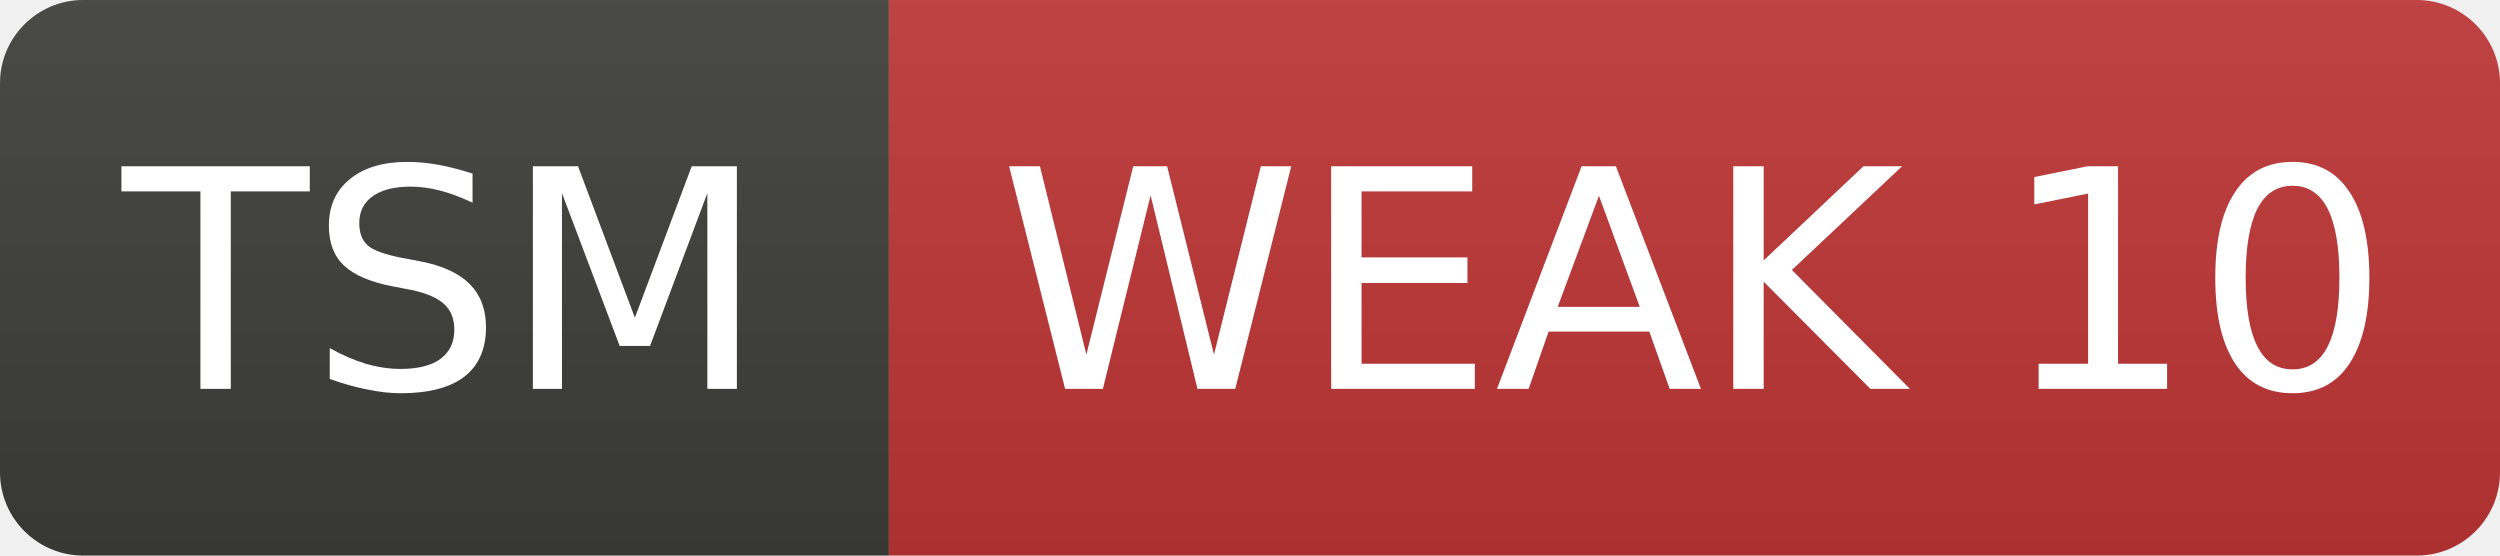
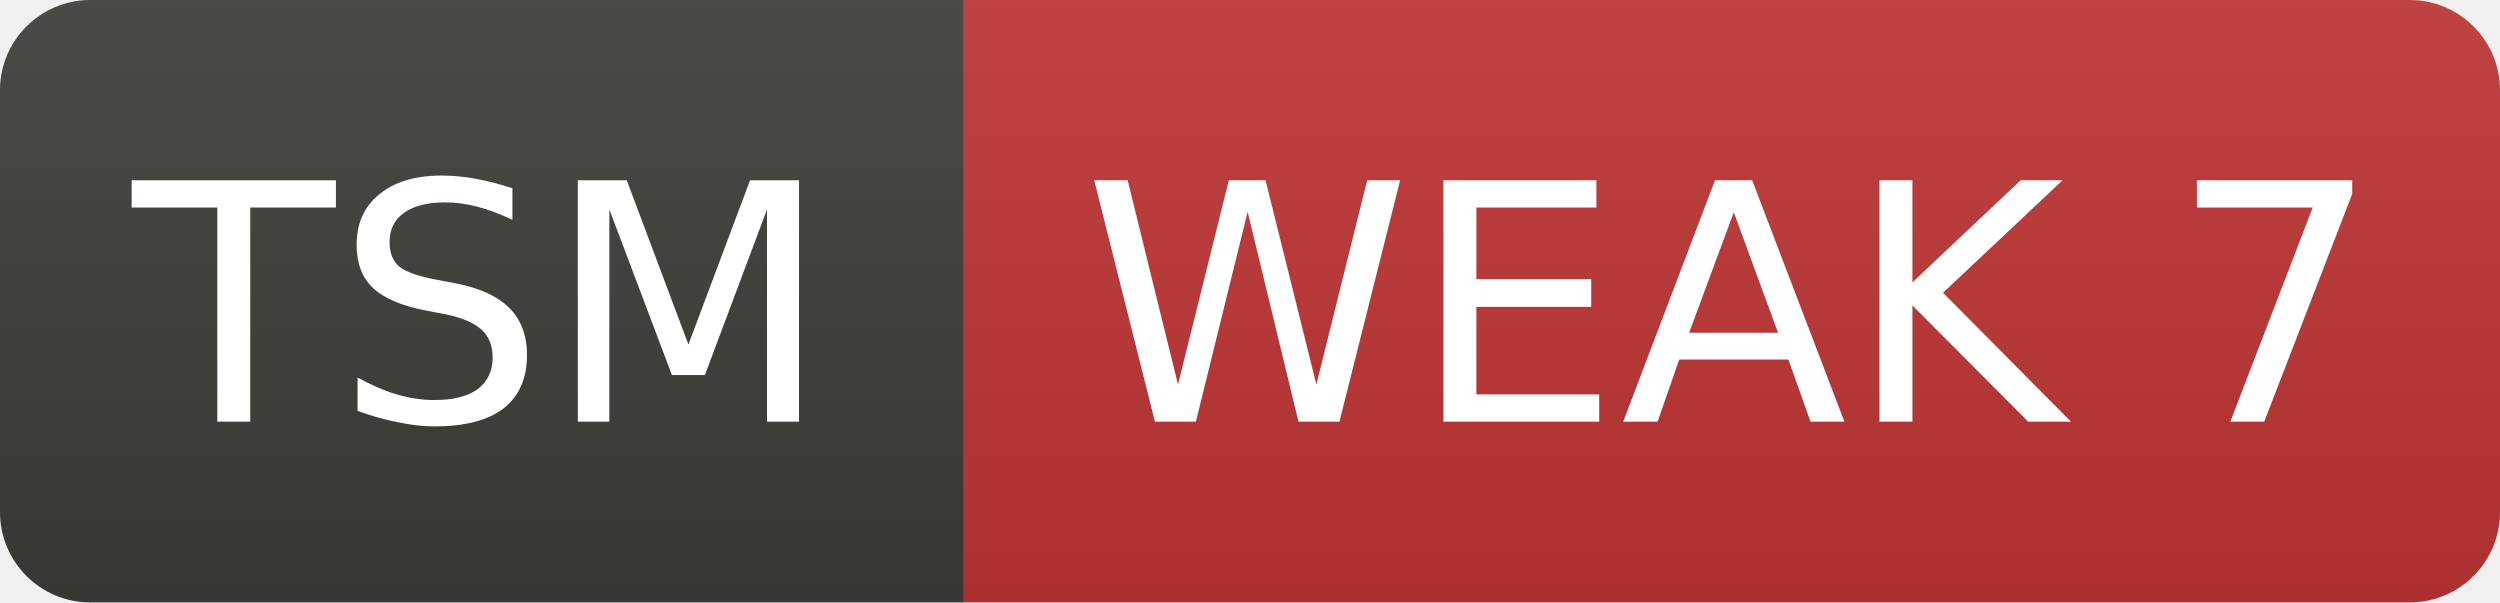
- <svg xmlns="http://www.w3.org/2000/svg" width="90" height="20" role="img" aria-label="TSM: WEAK 10">
+ <svg xmlns="http://www.w3.org/2000/svg" width="83" height="20" role="img" aria-label="TSM: WEAK 7">
  <linearGradient id="s" x2="0" y2="100%">
    <stop offset="0" stop-color="#bbb" stop-opacity=".1" />
    <stop offset="1" stop-opacity=".1" />
  </linearGradient>
  <clipPath id="r">
-     <rect width="90" height="20" rx="3" fill="#fff" />
+     <rect width="83" height="20" rx="3" fill="#fff" />
  </clipPath>
  <g clip-path="url(#r)">
    <rect width="32" height="20" fill="#3d3d3a" />
-     <rect x="32" width="58" height="20" fill="#c03636" />
-     <rect width="90" height="20" fill="url(#s)" />
+     <rect x="32" width="51" height="20" fill="#c03636" />
+     <rect width="83" height="20" fill="url(#s)" />
  </g>
  <g fill="#fff" text-anchor="middle" font-family="Verdana,Geneva,DejaVu Sans,sans-serif" font-size="11">
    <text x="16.0" y="14">TSM</text>
-     <text x="61.0" y="14">WEAK 10</text>
+     <text x="57.5" y="14">WEAK 7</text>
  </g>
</svg>
